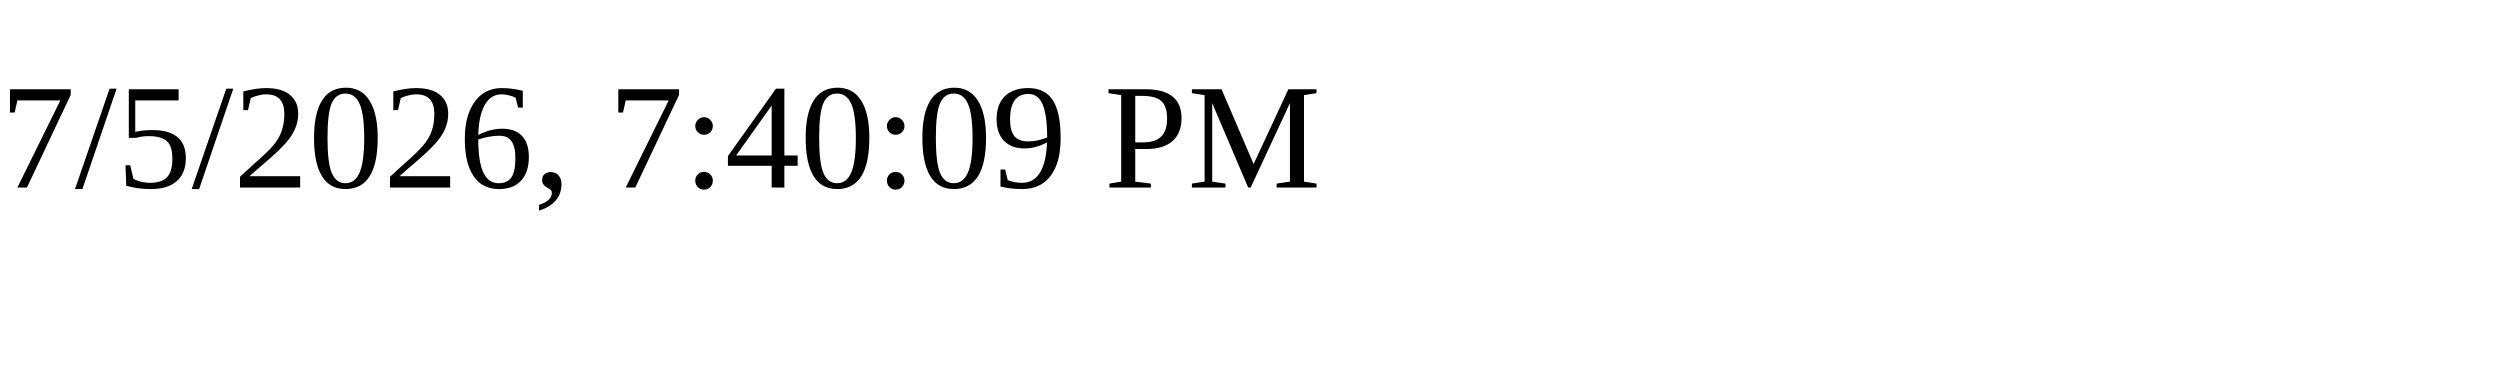
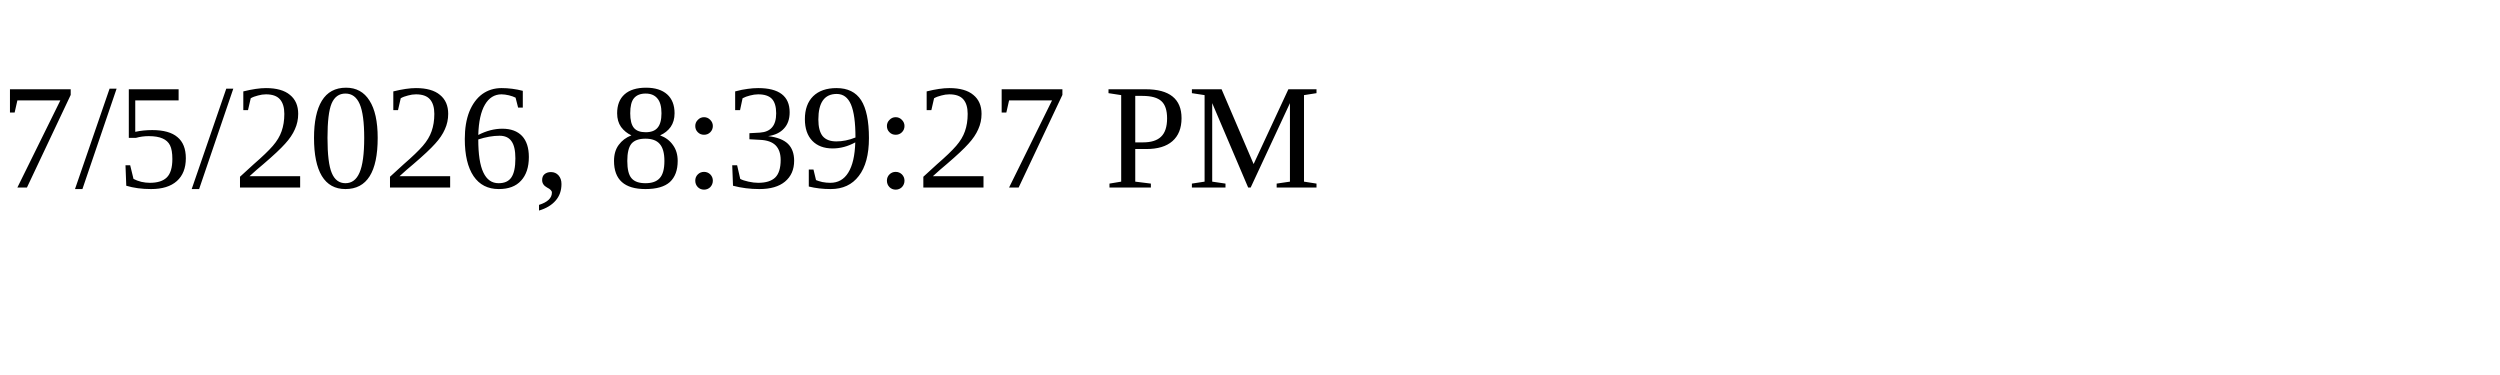
<svg xmlns="http://www.w3.org/2000/svg" height="30" width="200">
-   <text x="0" y="15">7/5/2026, 7:40:09 PM</text>
+   <text x="0" y="15">7/5/2026, 8:39:27 PM</text>
</svg>
